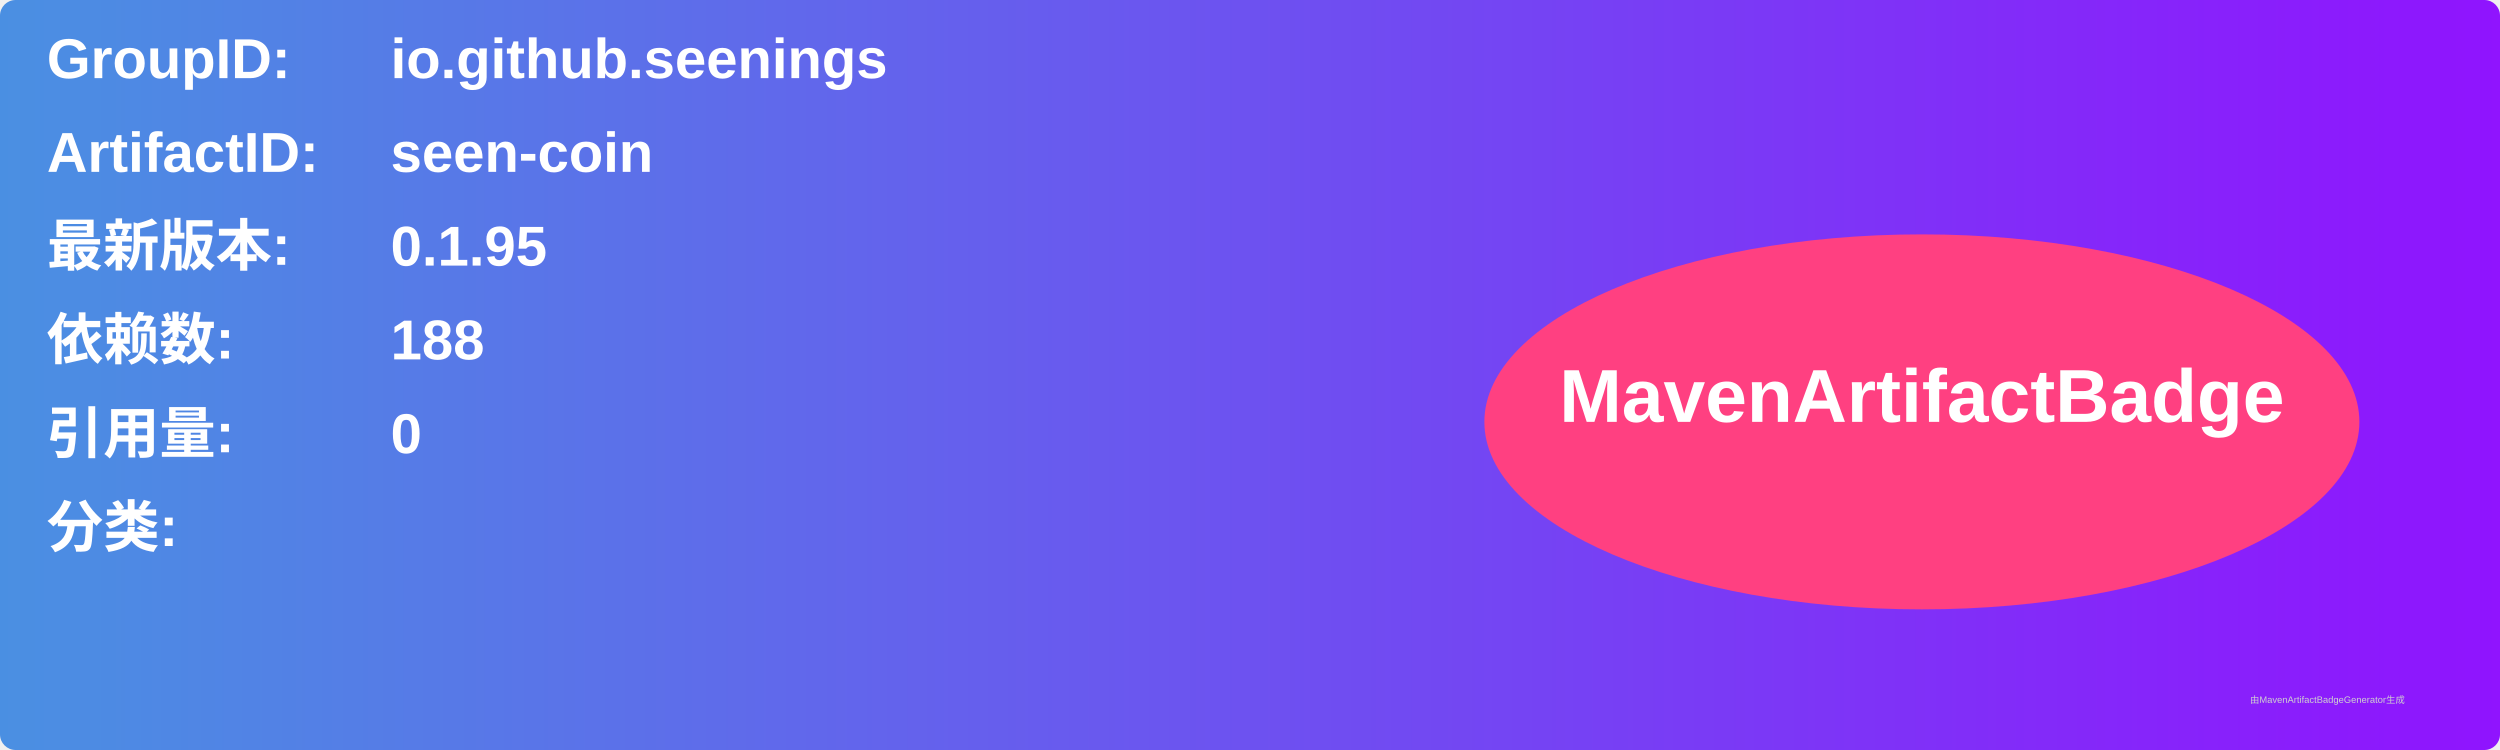
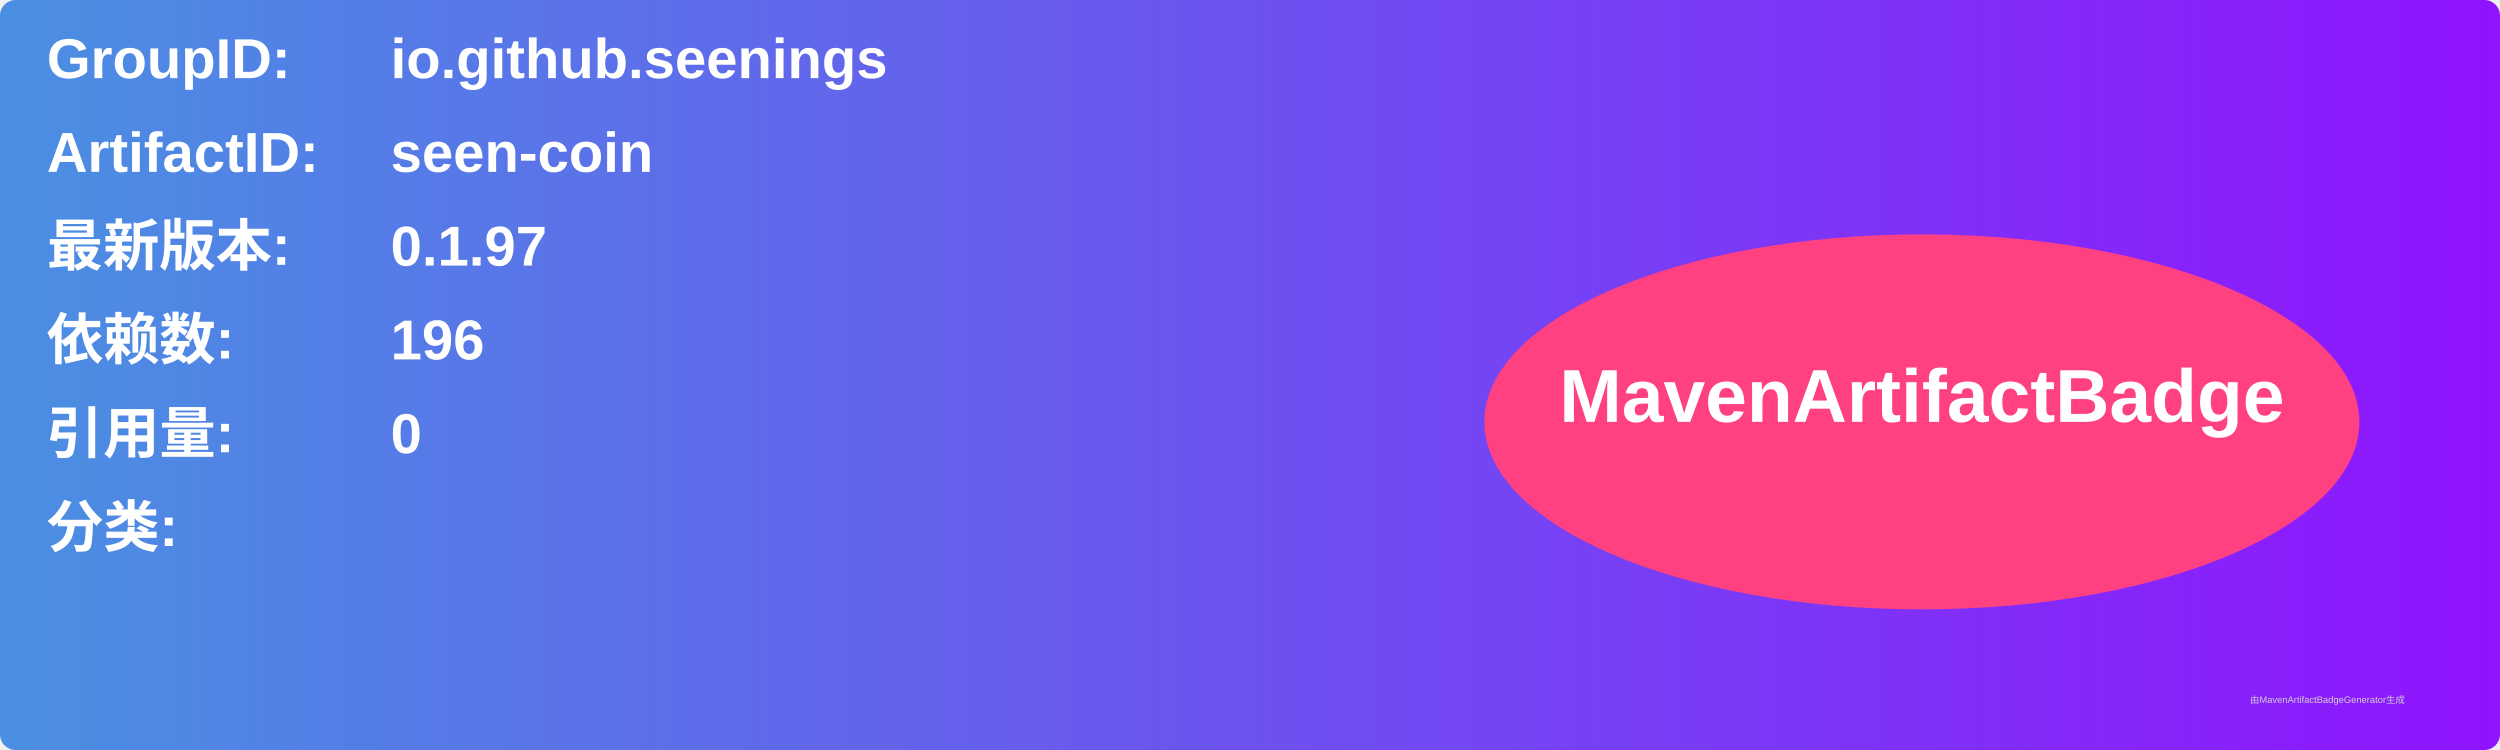
<svg xmlns="http://www.w3.org/2000/svg" width="800" height="240" viewBox="0 0 800 240">
  <linearGradient id="grad" x1="0%" y1="0%" x2="100%" y2="0%">
    <stop offset="0%" stop-color="#4a90e2" />
    <stop offset="100%" stop-color="#9013fe" />
  </linearGradient>
  <rect width="100%" height="100%" rx="5" ry="5" fill="url(#grad)" />
  <g transform="translate(15, 15)">
    <text x="0" y="10" font-family="Arial" font-size="18" fill="white" font-weight="bold" width="260">GroupID:</text>
    <text x="110" y="10" font-family="Arial" font-size="18" fill="white" font-weight="bold" width="460">io.github.seenings</text>
    <text x="0" y="40" font-family="Arial" font-size="18" fill="white" font-weight="bold" width="260">ArtifactID:</text>
    <text x="110" y="40" font-family="Arial" font-size="18" fill="white" font-weight="bold" width="460">seen-coin</text>
    <text x="0" y="70" font-family="Arial" font-size="18" fill="white" font-weight="bold">最新版本:</text>
    <text x="110" y="70" font-family="Arial" font-size="18" fill="white" font-weight="bold">
-       <tspan font-weight="bold">0.1.95</tspan>
+       <tspan font-weight="bold">0.1.97</tspan>
    </text>
    <text x="0" y="100" font-family="Arial" font-size="18" fill="white" font-weight="bold">依赖数: </text>
    <text x="110" y="100" font-family="Arial" font-size="18" fill="white">
-       <tspan font-weight="bold">188</tspan>
+       <tspan font-weight="bold">196</tspan>
    </text>
    <text x="0" y="130" font-family="Arial" font-size="18" fill="white" font-weight="bold">引用量: </text>
    <text x="110" y="130" font-family="Arial" font-size="18" fill="white">
      <tspan font-weight="bold">0</tspan>
    </text>
    <text x="0" y="160" font-family="Arial" font-size="18" fill="white" font-weight="bold">分类:</text>
    <text x="10" y="190" font-family="Arial" font-size="10" fill="white">
      <tspan font-weight="bold" />
    </text>
    <ellipse cx="600" cy="120" rx="140" ry="60" fill="#ff4081" />
    <text x="600" y="120" text-anchor="middle" font-family="Arial" font-size="24" fill="white" font-weight="bold">MavenArtifactBadge</text>
  </g>
  <text x="720" y="225" font-family="Arial" font-size="3" fill="#d0d0d0">由MavenArtifactBadgeGenerator生成</text>
</svg>
